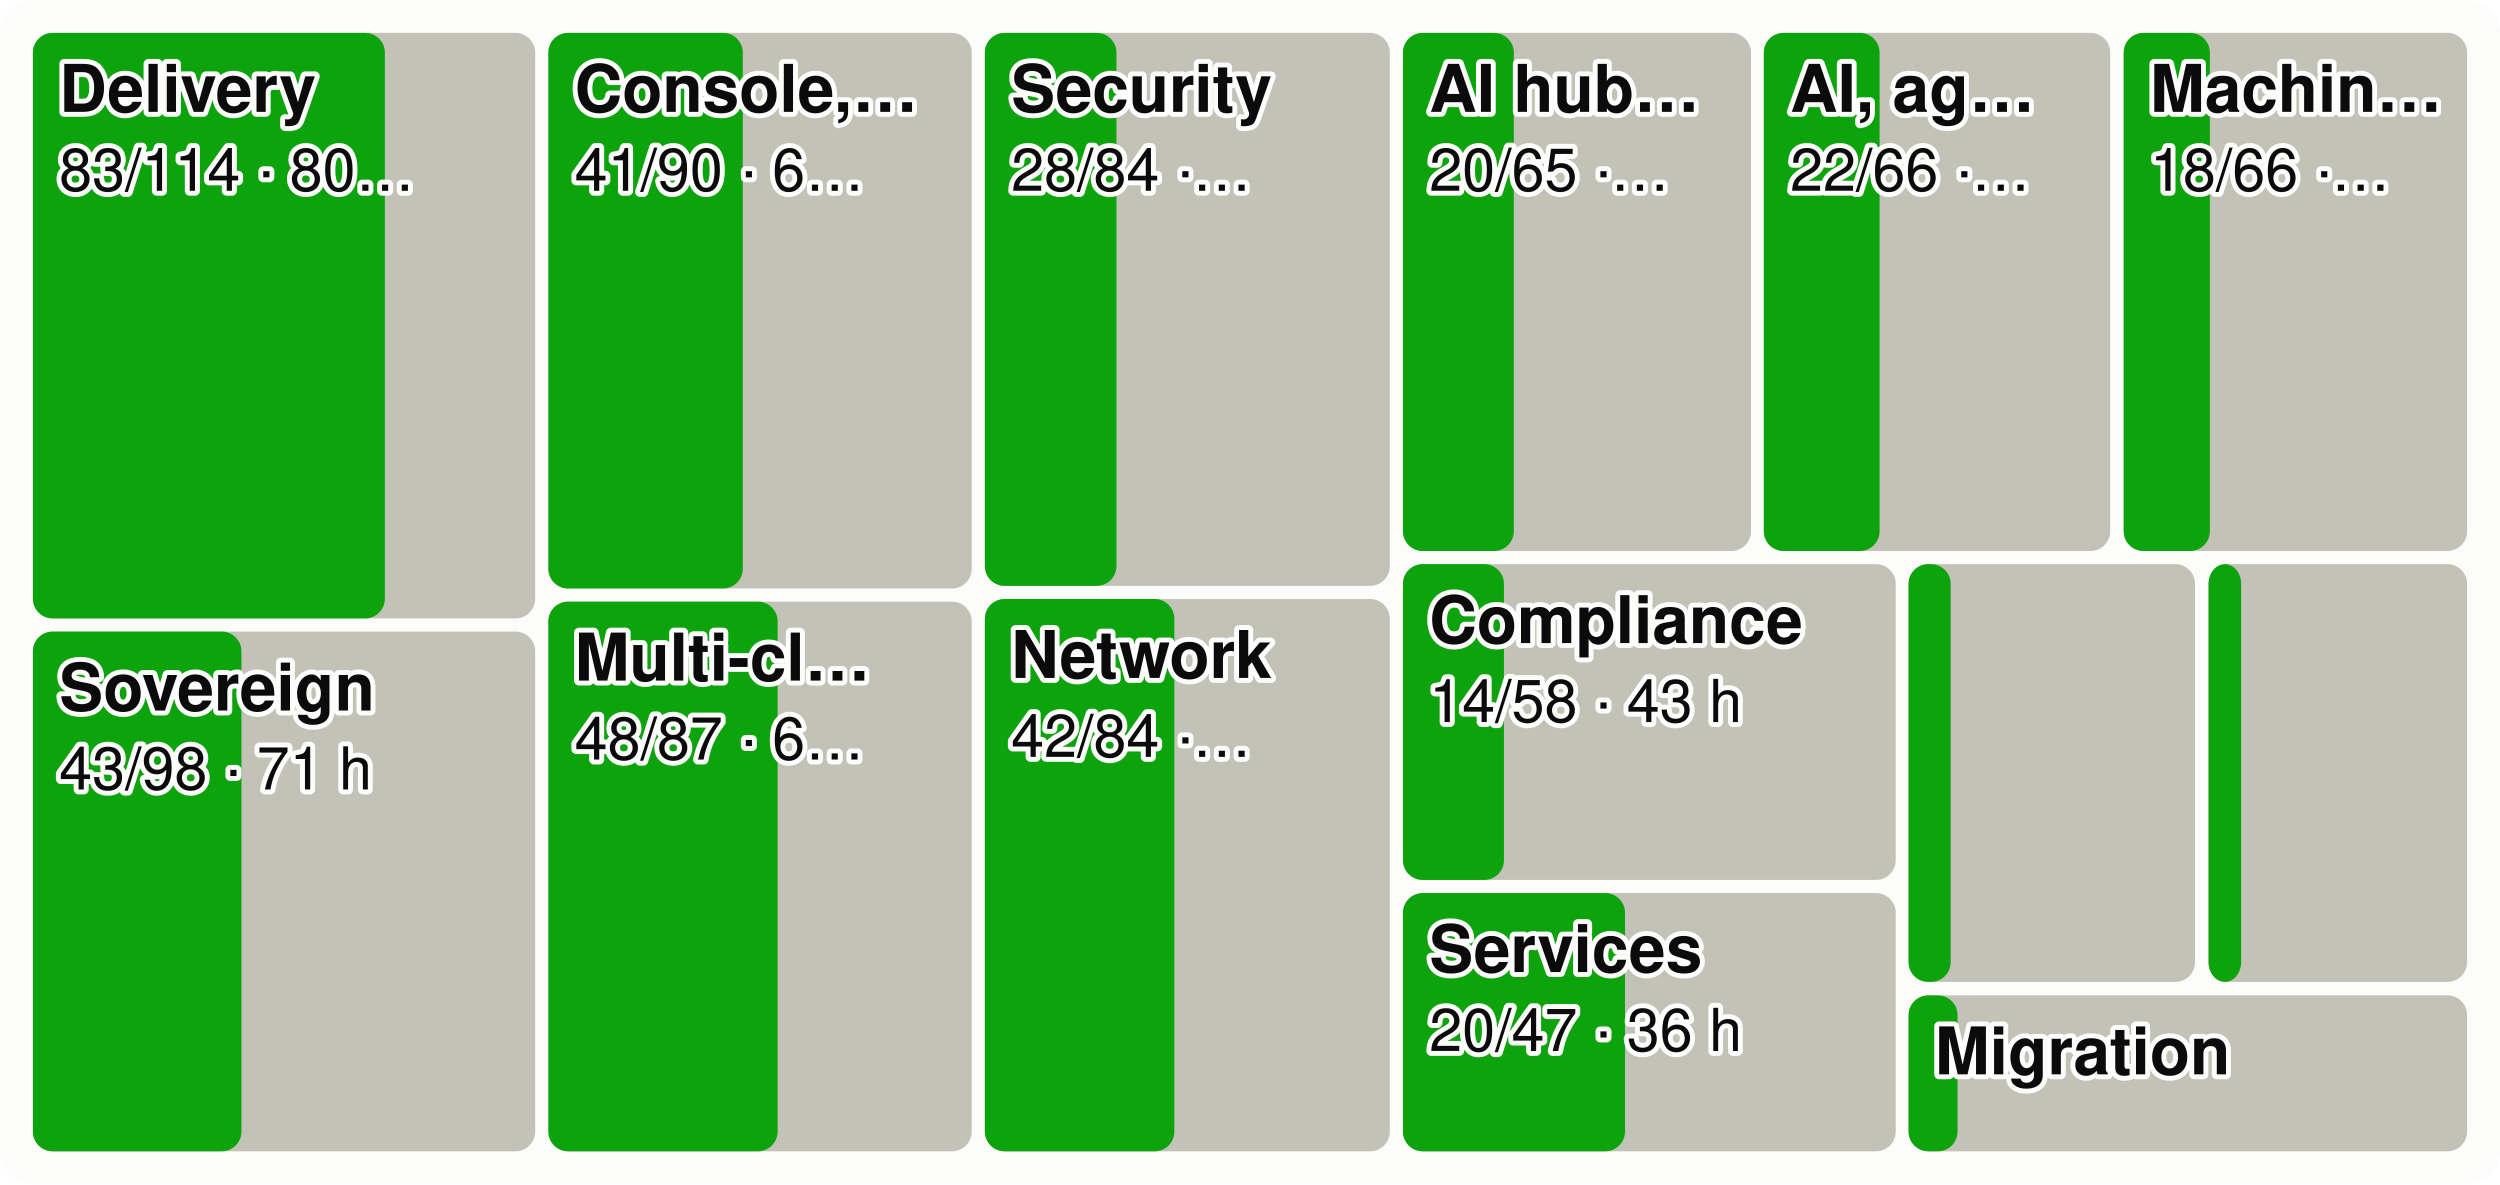
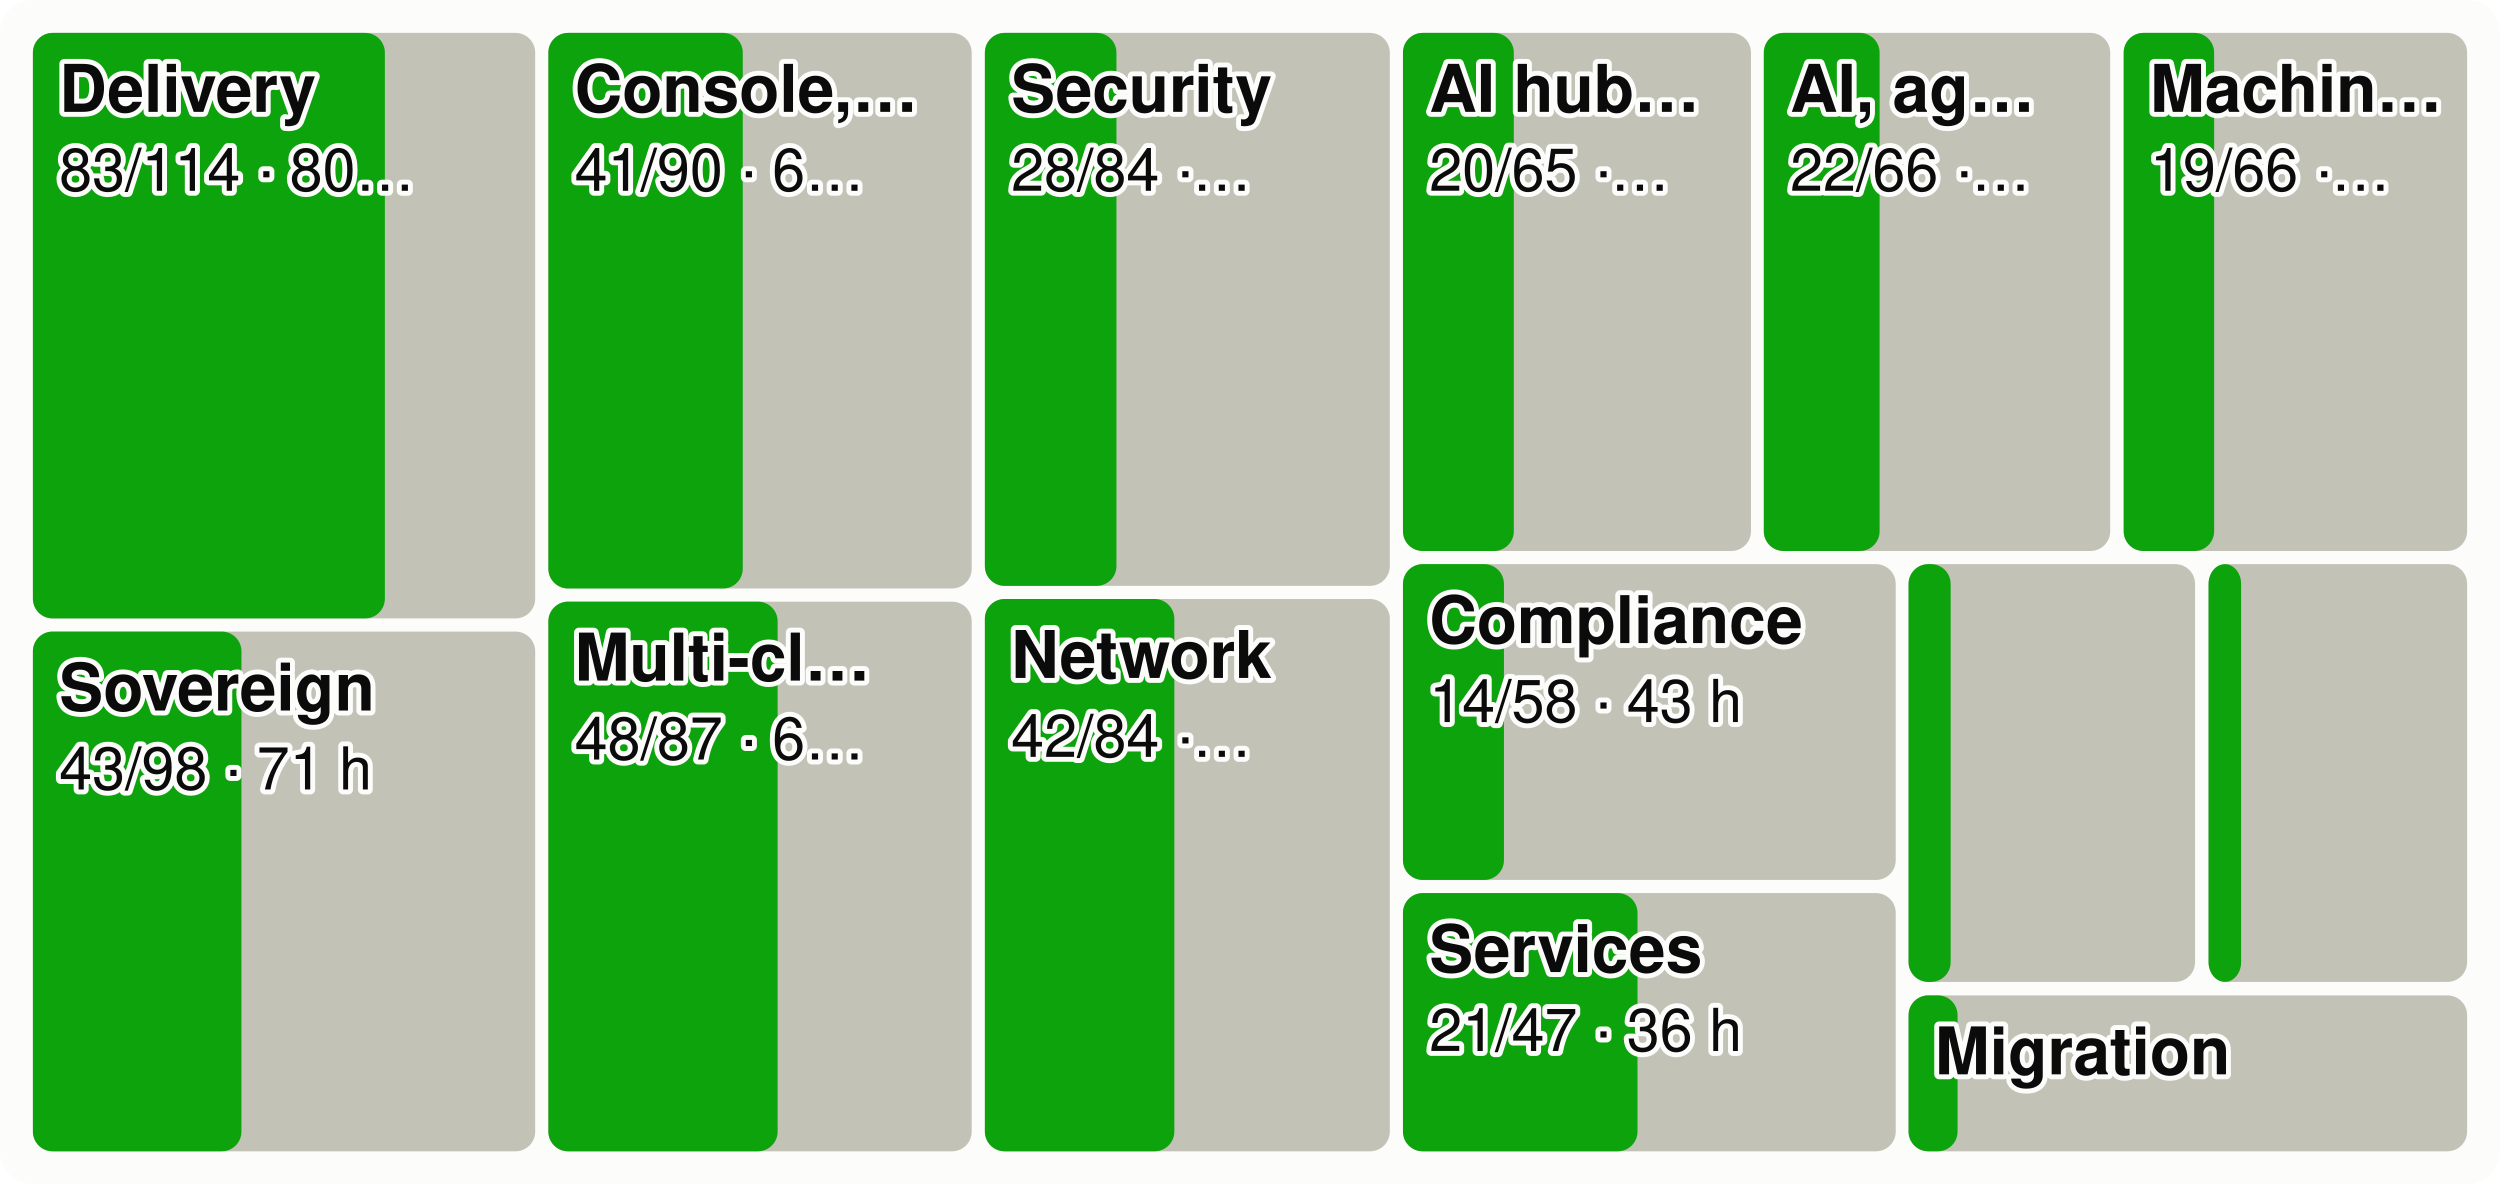
<svg xmlns="http://www.w3.org/2000/svg" viewBox="0 0 760 360" width="760" height="360" font-family="system-ui,-apple-system,Segoe UI,Helvetica,Arial,sans-serif" font-size="18" role="img" aria-label="Every product area as a tile sized by effort, the merged share in green">
  <style>.h{paint-order:stroke;stroke:#fcfcfb;stroke-width:3px;stroke-linejoin:round}.rg{stroke:#fcfcfb}@media (prefers-color-scheme: dark){.bg{fill:#1a1a19}.t1{fill:#f0efec}.t2{fill:#c3c2b7}.gr{stroke:#2c2c2a}.ax{stroke:#383835}.ld{stroke:#383835}.br{stroke:#c3c2b7}.m{stroke:#3987e5}.dp{stroke:#d95926}.v{stroke:#199e70}.i2{stroke:#c3c2b7}.i1{stroke:#f0efec}.f1{fill:#3987e5}.f2{fill:#d95926}.f3{fill:#199e70}.f4{fill:#c98500}.ev{fill:#c3c2b7}.inv{fill:#1a1a19}.done{fill:#cde2fb}.todo{fill:#52514e}.tile{fill:#262624}.h,.rg{stroke:#1a1a19}}</style>
  <rect width="760" height="360" rx="10" class="bg" fill="#fcfcfb" />
  <rect x="10.0" y="10.0" width="152.7" height="178.0" rx="6" class="todo" fill="#c3c2b7" />
  <rect x="10.0" y="10.0" width="107.0" height="178.0" rx="6" class="gain" fill="#0ca30c" />
  <text x="18.0" y="34.0" class="t1 h" fill="#0b0b0b" font-size="20" font-weight="600">Delivery</text>
  <text x="18.0" y="58.0" class="t1 h" fill="#0b0b0b" font-size="18">83/114 · 80…</text>
  <rect x="10.0" y="192.0" width="152.7" height="158.0" rx="6" class="todo" fill="#c3c2b7" />
  <rect x="10.0" y="192.0" width="63.4" height="158.0" rx="6" class="gain" fill="#0ca30c" />
  <text x="18.0" y="216.0" class="t1 h" fill="#0b0b0b" font-size="20" font-weight="600">Sovereign</text>
  <text x="18.0" y="240.0" class="t1 h" fill="#0b0b0b" font-size="18">43/98 · 71 h</text>
  <rect x="166.7" y="10.0" width="128.7" height="168.9" rx="6" class="todo" fill="#c3c2b7" />
  <rect x="166.7" y="10.0" width="59.1" height="168.9" rx="6" class="gain" fill="#0ca30c" />
  <text x="174.7" y="34.0" class="t1 h" fill="#0b0b0b" font-size="20" font-weight="600">Console,…</text>
  <text x="174.7" y="58.0" class="t1 h" fill="#0b0b0b" font-size="18">41/90 · 6…</text>
  <rect x="166.7" y="182.9" width="128.7" height="167.1" rx="6" class="todo" fill="#c3c2b7" />
  <rect x="166.7" y="182.9" width="69.7" height="167.1" rx="6" class="gain" fill="#0ca30c" />
  <text x="174.7" y="206.9" class="t1 h" fill="#0b0b0b" font-size="20" font-weight="600">Multi-cl…</text>
  <text x="174.7" y="230.9" class="t1 h" fill="#0b0b0b" font-size="18">48/87 · 6…</text>
  <rect x="299.4" y="10.0" width="123.1" height="168.1" rx="6" class="todo" fill="#c3c2b7" />
  <rect x="299.4" y="10.0" width="40.0" height="168.1" rx="6" class="gain" fill="#0ca30c" />
  <text x="307.4" y="34.0" class="t1 h" fill="#0b0b0b" font-size="20" font-weight="600">Security</text>
  <text x="307.4" y="58.0" class="t1 h" fill="#0b0b0b" font-size="18">28/84 ·…</text>
  <rect x="299.4" y="182.1" width="123.1" height="167.9" rx="6" class="todo" fill="#c3c2b7" />
  <rect x="299.4" y="182.1" width="57.6" height="167.9" rx="6" class="gain" fill="#0ca30c" />
  <text x="307.4" y="206.1" class="t1 h" fill="#0b0b0b" font-size="20" font-weight="600">Network</text>
  <text x="307.4" y="230.1" class="t1 h" fill="#0b0b0b" font-size="18">42/84 ·…</text>
  <rect x="426.5" y="10.0" width="105.8" height="157.5" rx="6" class="todo" fill="#c3c2b7" />
  <rect x="426.5" y="10.0" width="33.7" height="157.5" rx="6" class="gain" fill="#0ca30c" />
  <text x="434.5" y="34.0" class="t1 h" fill="#0b0b0b" font-size="20" font-weight="600">AI hub…</text>
  <text x="434.5" y="58.0" class="t1 h" fill="#0b0b0b" font-size="18">20/65 ·…</text>
  <rect x="536.2" y="10.0" width="105.3" height="157.5" rx="6" class="todo" fill="#c3c2b7" />
  <rect x="536.2" y="10.0" width="35.2" height="157.5" rx="6" class="gain" fill="#0ca30c" />
  <text x="544.2" y="34.0" class="t1 h" fill="#0b0b0b" font-size="20" font-weight="600">AI, ag…</text>
  <text x="544.2" y="58.0" class="t1 h" fill="#0b0b0b" font-size="18">22/66 ·…</text>
  <rect x="645.6" y="10.0" width="104.4" height="157.5" rx="6" class="todo" fill="#c3c2b7" />
-   <rect x="645.6" y="10.0" width="26.2" height="157.5" rx="6" class="gain" fill="#0ca30c" />
+   <rect x="645.6" y="10.0" width="27.5" height="157.5" rx="6" class="gain" fill="#0ca30c" />
  <text x="653.6" y="34.0" class="t1 h" fill="#0b0b0b" font-size="20" font-weight="600">Machin…</text>
-   <text x="653.6" y="58.0" class="t1 h" fill="#0b0b0b" font-size="18">18/66 ·…</text>
+   <text x="653.6" y="58.0" class="t1 h" fill="#0b0b0b" font-size="18">19/66 ·…</text>
  <rect x="426.5" y="171.5" width="149.8" height="96.0" rx="6" class="todo" fill="#c3c2b7" />
  <rect x="426.5" y="171.5" width="30.7" height="96.0" rx="6" class="gain" fill="#0ca30c" />
  <text x="434.5" y="195.5" class="t1 h" fill="#0b0b0b" font-size="20" font-weight="600">Compliance</text>
  <text x="434.5" y="219.5" class="t1 h" fill="#0b0b0b" font-size="18">14/58 · 43 h</text>
  <rect x="426.5" y="271.5" width="149.8" height="78.5" rx="6" class="todo" fill="#c3c2b7" />
-   <rect x="426.5" y="271.5" width="67.5" height="78.5" rx="6" class="gain" fill="#0ca30c" />
+   <rect x="426.5" y="271.5" width="71.3" height="78.5" rx="6" class="gain" fill="#0ca30c" />
  <text x="434.5" y="295.5" class="t1 h" fill="#0b0b0b" font-size="20" font-weight="600">Services</text>
-   <text x="434.5" y="319.5" class="t1 h" fill="#0b0b0b" font-size="18">20/47 · 36 h</text>
+   <text x="434.5" y="319.5" class="t1 h" fill="#0b0b0b" font-size="18">21/47 · 36 h</text>
  <rect x="580.2" y="171.5" width="87.1" height="127.0" rx="6" class="todo" fill="#c3c2b7" />
  <rect x="580.2" y="171.5" width="12.8" height="127.0" rx="6" class="gain" fill="#0ca30c" />
  <rect x="671.4" y="171.5" width="78.6" height="127.0" rx="6" class="todo" fill="#c3c2b7" />
  <rect x="671.4" y="171.5" width="9.9" height="127.0" rx="6" class="gain" fill="#0ca30c" />
  <rect x="580.2" y="302.6" width="169.8" height="47.4" rx="6" class="todo" fill="#c3c2b7" />
  <rect x="580.2" y="302.6" width="14.9" height="47.4" rx="6" class="gain" fill="#0ca30c" />
  <text x="588.2" y="326.6" class="t1 h" fill="#0b0b0b" font-size="20" font-weight="600">Migration</text>
</svg>
